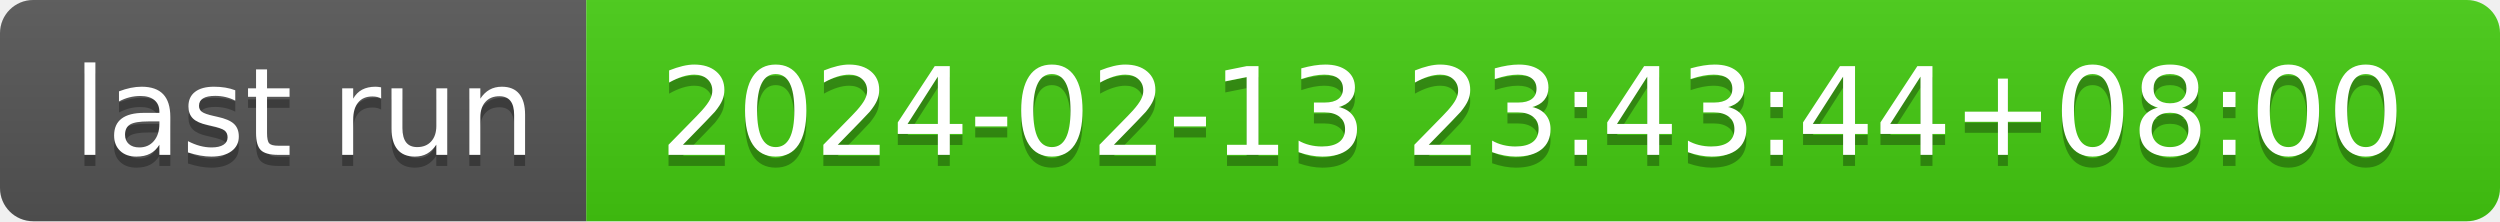
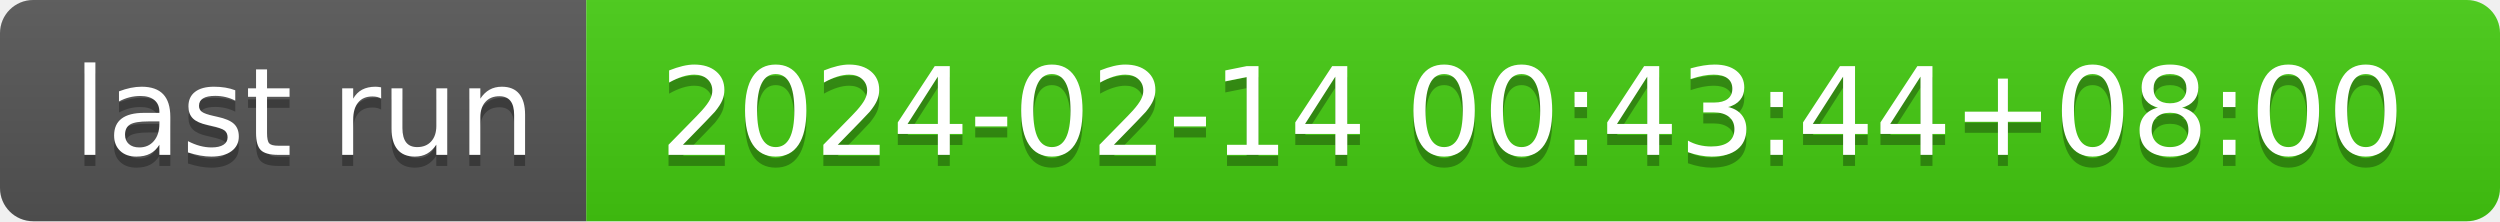
- <svg xmlns="http://www.w3.org/2000/svg" width="226" height="20" role="img" aria-label="last run: 2024-02-13 23:43:44+08:00">
+ <svg xmlns="http://www.w3.org/2000/svg" width="226" height="20" role="img" aria-label="last run: 2024-02-14 00:43:44+08:00">
  <linearGradient id="s" x2="0" y2="100%">
    <stop offset="0" stop-color="#bbb" stop-opacity=".1" />
    <stop offset="1" stop-opacity=".1" />
  </linearGradient>
  <clipPath id="r">
    <rect width="226" height="20" rx="3" fill="#fff" />
  </clipPath>
  <g clip-path="url(#r)">
    <rect width="53" height="20" fill="#555" />
    <rect x="53" width="173" height="20" fill="#4c1" />
    <rect width="226" height="20" fill="url(#s)" />
  </g>
  <g fill="#fff" text-anchor="middle" font-family="Verdana,Geneva,DejaVu Sans,sans-serif" text-rendering="geometricPrecision" font-size="110">
    <text aria-hidden="true" x="275" y="150" fill="#010101" fill-opacity=".3" transform="scale(.1)" textLength="430">last run</text>
    <text x="275" y="140" transform="scale(.1)" fill="#fff" textLength="430">last run</text>
-     <text aria-hidden="true" x="1385" y="150" fill="#010101" fill-opacity=".3" transform="scale(.1)" textLength="1630">2024-02-13 23:43:44+08:00</text>
-     <text x="1385" y="140" transform="scale(.1)" fill="#fff" textLength="1630">2024-02-13 23:43:44+08:00</text>
+     <text aria-hidden="true" x="1385" y="150" fill="#010101" fill-opacity=".3" transform="scale(.1)" textLength="1630">2024-02-14 00:43:44+08:00</text>
+     <text x="1385" y="140" transform="scale(.1)" fill="#fff" textLength="1630">2024-02-14 00:43:44+08:00</text>
  </g>
</svg>
